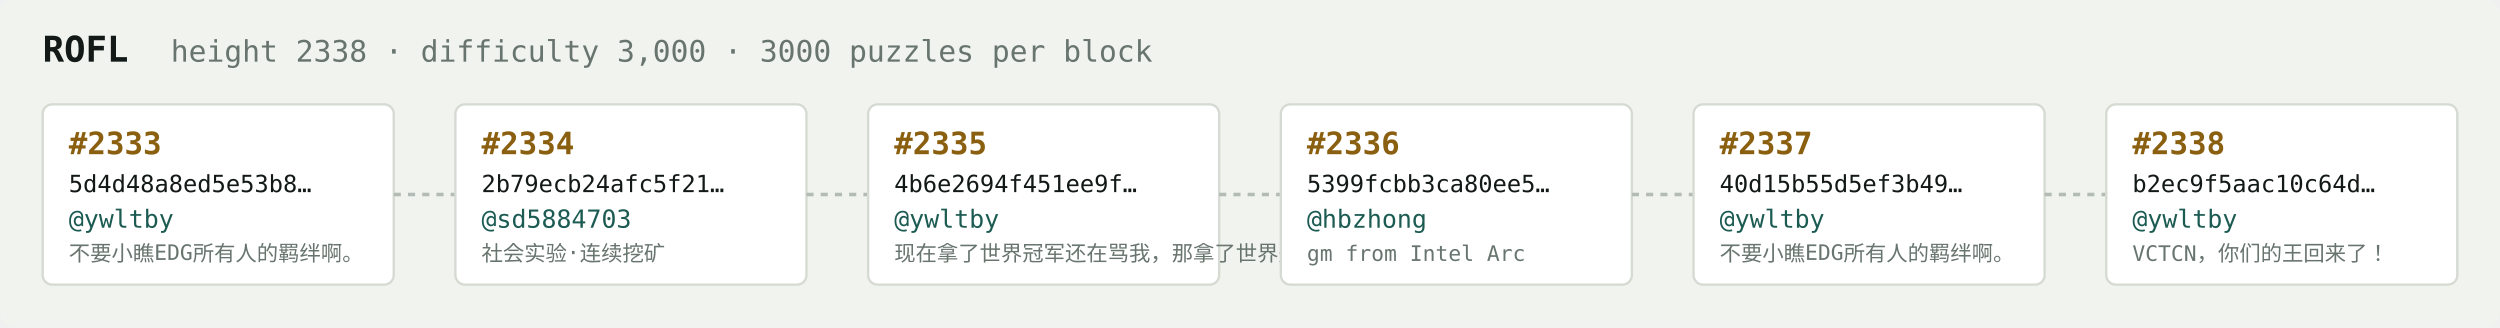
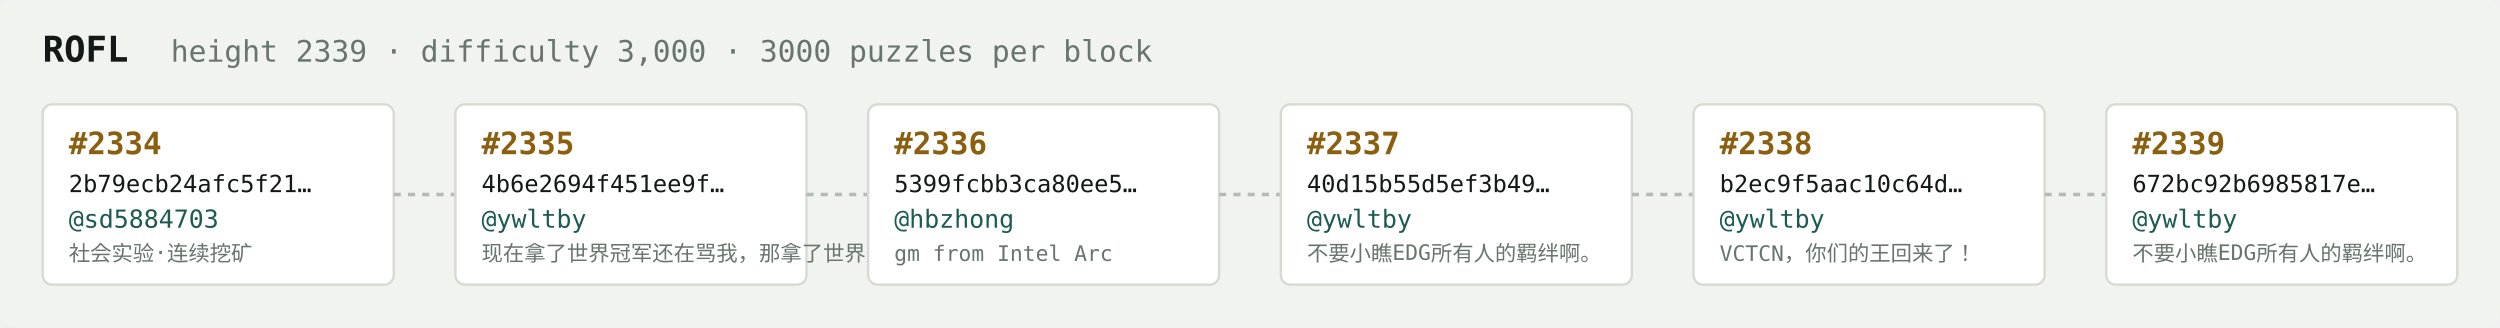
<svg xmlns="http://www.w3.org/2000/svg" width="1054" height="138" viewBox="0 0 1054 138" font-family="ui-monospace,SFMono-Regular,Menlo,monospace">
  <rect fill="#f1f3ef" width="1054" height="138" rx="6" />
  <text x="18" y="26" fill="#121916" font-size="15" font-weight="700">ROFL</text>
-   <text x="72" y="26" fill="#68746e" font-size="12.5">height 2338 · difficulty 3,000 · 3000 puzzles per block</text>
+   <text x="72" y="26" fill="#68746e" font-size="12.5">height 2339 · difficulty 3,000 · 3000 puzzles per block</text>
  <rect x="18" y="44" width="148" height="76" rx="4" fill="#ffffff" stroke="#d5dbd2" stroke-width="1" />
-   <text x="29" y="65" fill="#8a5f10" font-size="13" font-weight="700">#2333</text>
-   <text x="29" y="81" fill="#121916" font-size="10">5d4d48a8ed5e53b8…</text>
-   <text x="29" y="96" fill="#1c5b52" font-size="10.5">@ywltby</text>
-   <text x="29" y="110" fill="#68746e" font-size="9">不要小瞧EDG所有人的羁绊啊。</text>
+   <text x="29" y="65" fill="#8a5f10" font-size="13" font-weight="700">#2334</text>
+   <text x="29" y="81" fill="#121916" font-size="10">2b79ecb24afc5f21…</text>
+   <text x="29" y="96" fill="#1c5b52" font-size="10.5">@sd5884703</text>
+   <text x="29" y="110" fill="#68746e" font-size="9">社会实验·连续挖矿</text>
  <line x1="166" y1="82.0" x2="192" y2="82.0" stroke="#b3bcb4" stroke-width="1.5" stroke-dasharray="3 3" />
  <rect x="192" y="44" width="148" height="76" rx="4" fill="#ffffff" stroke="#d5dbd2" stroke-width="1" />
-   <text x="203" y="65" fill="#8a5f10" font-size="13" font-weight="700">#2334</text>
-   <text x="203" y="81" fill="#121916" font-size="10">2b79ecb24afc5f21…</text>
-   <text x="203" y="96" fill="#1c5b52" font-size="10.5">@sd5884703</text>
-   <text x="203" y="110" fill="#68746e" font-size="9">社会实验·连续挖矿</text>
+   <text x="203" y="65" fill="#8a5f10" font-size="13" font-weight="700">#2335</text>
+   <text x="203" y="81" fill="#121916" font-size="10">4b6e2694f451ee9f…</text>
+   <text x="203" y="96" fill="#1c5b52" font-size="10.5">@ywltby</text>
+   <text x="203" y="110" fill="#68746e" font-size="9">现在拿了世界冠军还在骂我，那拿了世界冠军有…</text>
  <line x1="340" y1="82.0" x2="366" y2="82.0" stroke="#b3bcb4" stroke-width="1.5" stroke-dasharray="3 3" />
  <rect x="366" y="44" width="148" height="76" rx="4" fill="#ffffff" stroke="#d5dbd2" stroke-width="1" />
-   <text x="377" y="65" fill="#8a5f10" font-size="13" font-weight="700">#2335</text>
-   <text x="377" y="81" fill="#121916" font-size="10">4b6e2694f451ee9f…</text>
-   <text x="377" y="96" fill="#1c5b52" font-size="10.5">@ywltby</text>
-   <text x="377" y="110" fill="#68746e" font-size="9">现在拿了世界冠军还在骂我，那拿了世界冠军有…</text>
+   <text x="377" y="65" fill="#8a5f10" font-size="13" font-weight="700">#2336</text>
+   <text x="377" y="81" fill="#121916" font-size="10">5399fcbb3ca80ee5…</text>
+   <text x="377" y="96" fill="#1c5b52" font-size="10.5">@hbzhong</text>
+   <text x="377" y="110" fill="#68746e" font-size="9">gm from Intel Arc</text>
  <line x1="514" y1="82.0" x2="540" y2="82.0" stroke="#b3bcb4" stroke-width="1.5" stroke-dasharray="3 3" />
  <rect x="540" y="44" width="148" height="76" rx="4" fill="#ffffff" stroke="#d5dbd2" stroke-width="1" />
-   <text x="551" y="65" fill="#8a5f10" font-size="13" font-weight="700">#2336</text>
-   <text x="551" y="81" fill="#121916" font-size="10">5399fcbb3ca80ee5…</text>
-   <text x="551" y="96" fill="#1c5b52" font-size="10.5">@hbzhong</text>
-   <text x="551" y="110" fill="#68746e" font-size="9">gm from Intel Arc</text>
+   <text x="551" y="65" fill="#8a5f10" font-size="13" font-weight="700">#2337</text>
+   <text x="551" y="81" fill="#121916" font-size="10">40d15b55d5ef3b49…</text>
+   <text x="551" y="96" fill="#1c5b52" font-size="10.5">@ywltby</text>
+   <text x="551" y="110" fill="#68746e" font-size="9">不要小瞧EDG所有人的羁绊啊。</text>
  <line x1="688" y1="82.0" x2="714" y2="82.0" stroke="#b3bcb4" stroke-width="1.5" stroke-dasharray="3 3" />
  <rect x="714" y="44" width="148" height="76" rx="4" fill="#ffffff" stroke="#d5dbd2" stroke-width="1" />
-   <text x="725" y="65" fill="#8a5f10" font-size="13" font-weight="700">#2337</text>
-   <text x="725" y="81" fill="#121916" font-size="10">40d15b55d5ef3b49…</text>
+   <text x="725" y="65" fill="#8a5f10" font-size="13" font-weight="700">#2338</text>
+   <text x="725" y="81" fill="#121916" font-size="10">b2ec9f5aac10c64d…</text>
  <text x="725" y="96" fill="#1c5b52" font-size="10.5">@ywltby</text>
-   <text x="725" y="110" fill="#68746e" font-size="9">不要小瞧EDG所有人的羁绊啊。</text>
+   <text x="725" y="110" fill="#68746e" font-size="9">VCTCN，你们的王回来了！</text>
  <line x1="862" y1="82.0" x2="888" y2="82.0" stroke="#b3bcb4" stroke-width="1.5" stroke-dasharray="3 3" />
  <rect x="888" y="44" width="148" height="76" rx="4" fill="#ffffff" stroke="#d5dbd2" stroke-width="1" />
-   <text x="899" y="65" fill="#8a5f10" font-size="13" font-weight="700">#2338</text>
-   <text x="899" y="81" fill="#121916" font-size="10">b2ec9f5aac10c64d…</text>
+   <text x="899" y="65" fill="#8a5f10" font-size="13" font-weight="700">#2339</text>
+   <text x="899" y="81" fill="#121916" font-size="10">672bc92b6985817e…</text>
  <text x="899" y="96" fill="#1c5b52" font-size="10.5">@ywltby</text>
-   <text x="899" y="110" fill="#68746e" font-size="9">VCTCN，你们的王回来了！</text>
+   <text x="899" y="110" fill="#68746e" font-size="9">不要小瞧EDG所有人的羁绊啊。</text>
</svg>
